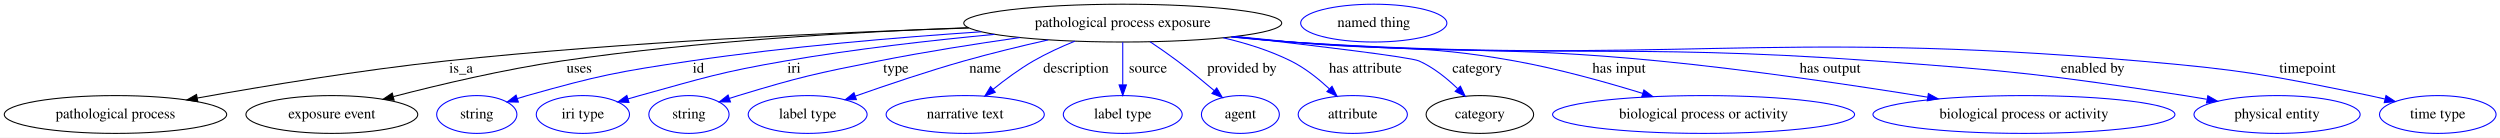
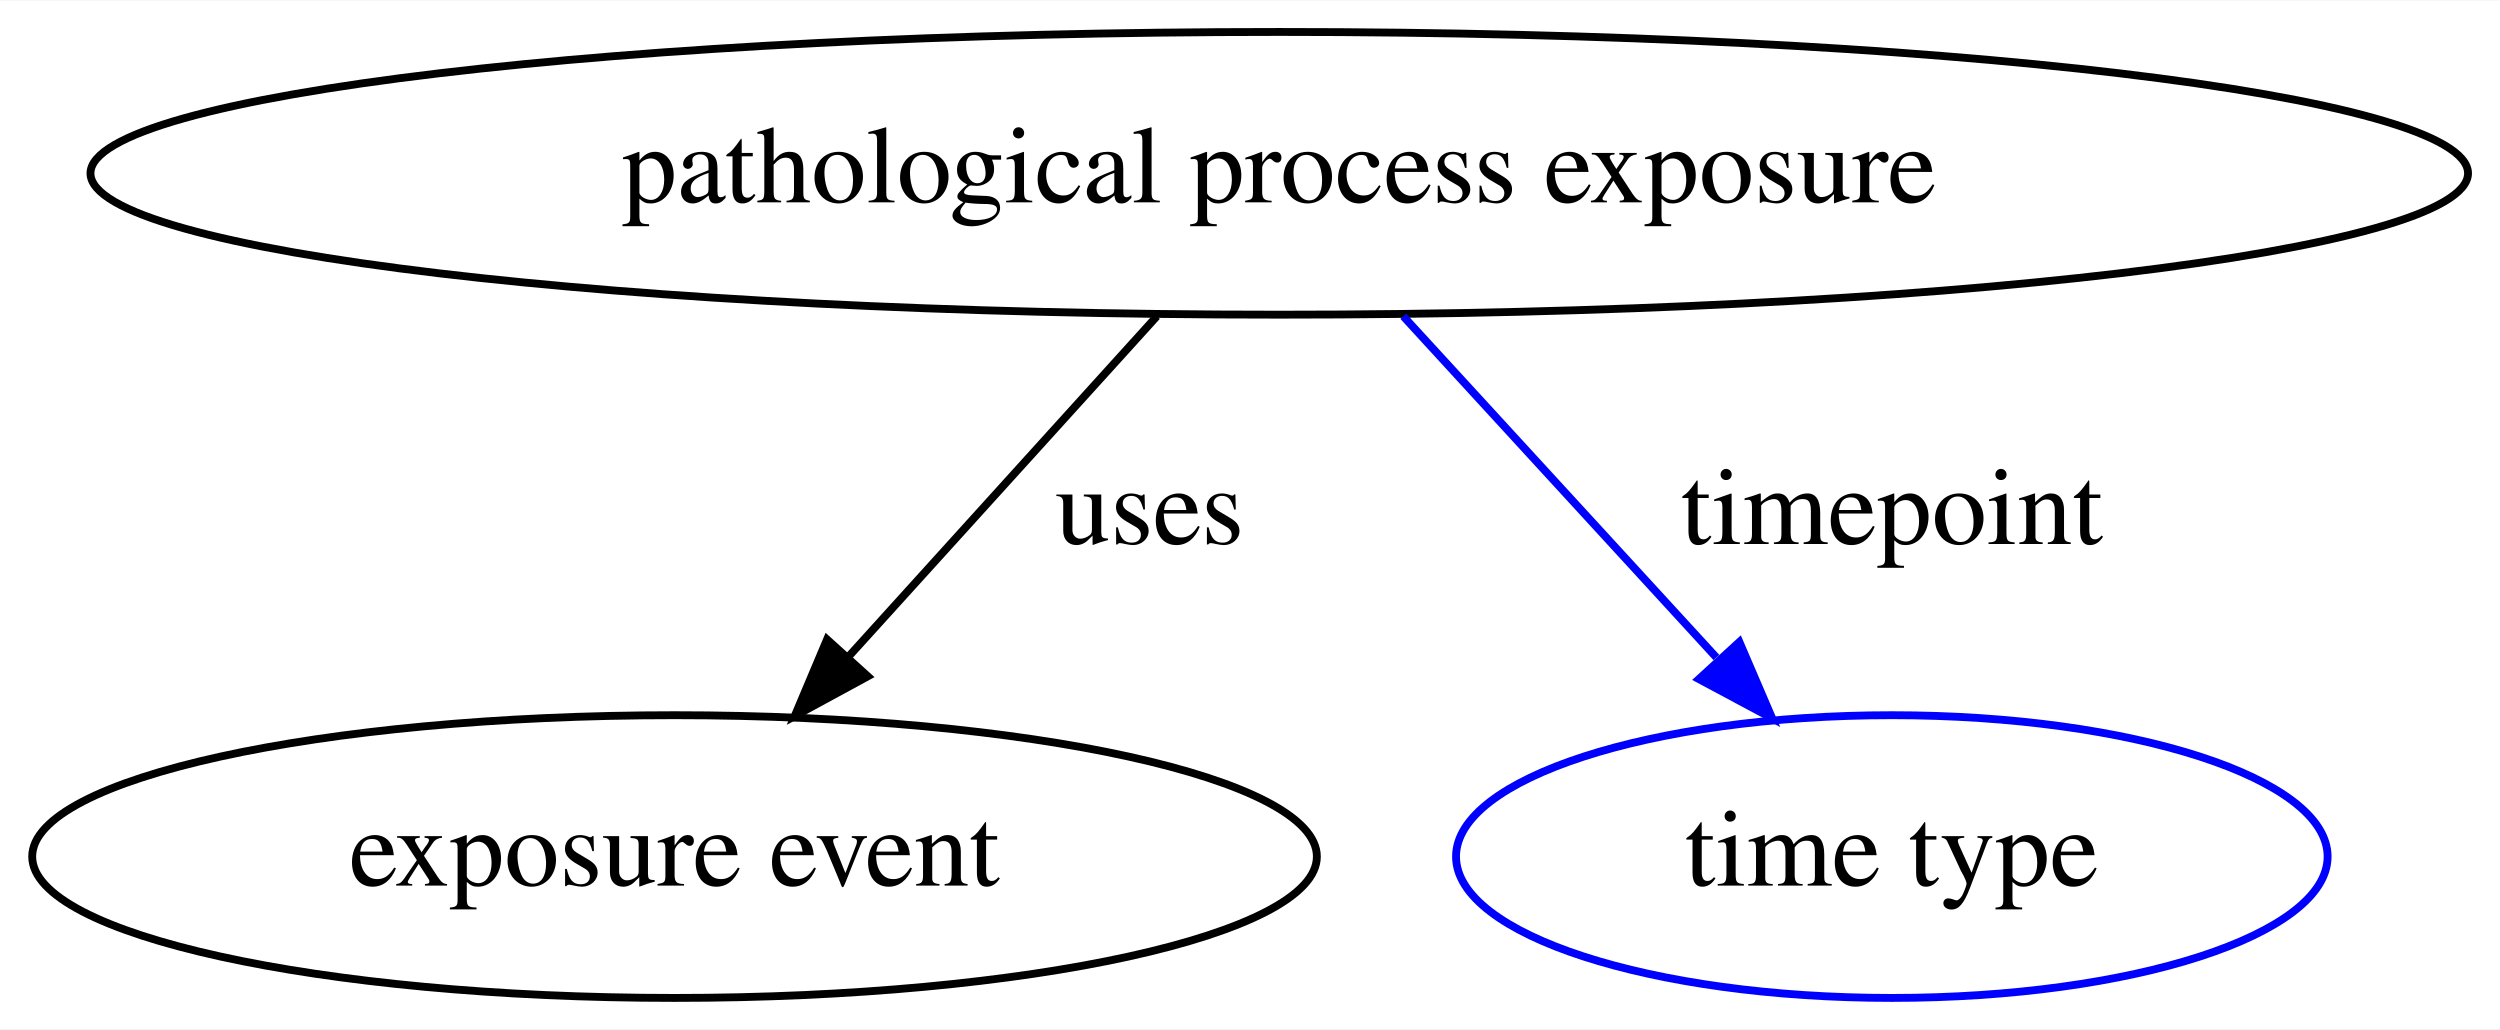
- <svg xmlns="http://www.w3.org/2000/svg" width="2380pt" height="131pt" viewBox="0.00 0.00 2380.19 131.00">
+ <svg xmlns="http://www.w3.org/2000/svg" width="318pt" height="131pt" viewBox="0.00 0.00 318.33 131.00">
  <g id="graph0" class="graph" transform="scale(1 1) rotate(0) translate(4 127)">
-     <polygon fill="white" stroke="transparent" points="-4,4 -4,-127 2376.19,-127 2376.19,4 -4,4" />
+     <polygon fill="white" stroke="transparent" points="-4,4 -4,-127 314.33,-127 314.33,4 -4,4" />
    <g id="node1" class="node">
-       <ellipse fill="none" stroke="black" cx="1064.94" cy="-105" rx="151.37" ry="18" />
-       <text text-anchor="middle" x="1064.94" y="-101.3" font-family="Times,serif" font-size="14.00">pathological process exposure</text>
+       <ellipse fill="none" stroke="black" cx="158.89" cy="-105" rx="151.37" ry="18" />
+       <text text-anchor="middle" x="158.89" y="-101.3" font-family="Times,serif" font-size="14.00">pathological process exposure</text>
    </g>
    <g id="node2" class="node">
-       <ellipse fill="none" stroke="black" cx="105.94" cy="-18" rx="105.88" ry="18" />
-       <text text-anchor="middle" x="105.94" y="-14.3" font-family="Times,serif" font-size="14.00">pathological process</text>
+       <ellipse fill="none" stroke="black" cx="81.89" cy="-18" rx="81.79" ry="18" />
+       <text text-anchor="middle" x="81.89" y="-14.3" font-family="Times,serif" font-size="14.00">exposure event</text>
    </g>
    <g id="edge1" class="edge">
-       <path fill="none" stroke="black" d="M918.49,-100.34C787.73,-96.05 591.16,-87.09 420.94,-69 339.67,-60.36 247.4,-45.06 183.83,-33.66" />
-       <polygon fill="black" stroke="black" points="184.34,-30.19 173.88,-31.86 183.1,-37.08 184.34,-30.19" />
-       <text text-anchor="middle" x="434.94" y="-57.8" font-family="Times,serif" font-size="14.00">is_a</text>
+       <path fill="none" stroke="black" d="M143.31,-86.8C132.07,-74.39 116.73,-57.46 104.19,-43.62" />
+       <polygon fill="black" stroke="black" points="106.5,-40.95 97.19,-35.89 101.31,-45.65 106.5,-40.95" />
+       <text text-anchor="middle" x="142.39" y="-57.8" font-family="Times,serif" font-size="14.00">uses</text>
    </g>
    <g id="node3" class="node">
-       <ellipse fill="none" stroke="black" cx="311.94" cy="-18" rx="81.79" ry="18" />
-       <text text-anchor="middle" x="311.94" y="-14.3" font-family="Times,serif" font-size="14.00">exposure event</text>
+       <ellipse fill="none" stroke="blue" cx="236.89" cy="-18" rx="55.49" ry="18" />
+       <text text-anchor="middle" x="236.89" y="-14.3" font-family="Times,serif" font-size="14.00">time type</text>
    </g>
    <g id="edge2" class="edge">
-       <path fill="none" stroke="black" d="M917.81,-100.64C810.19,-96.66 660.91,-87.97 530.94,-69 475.99,-60.98 414.4,-46.41 370.57,-35.06" />
-       <polygon fill="black" stroke="black" points="371.22,-31.61 360.66,-32.47 369.45,-38.38 371.22,-31.61" />
-       <text text-anchor="middle" x="547.44" y="-57.8" font-family="Times,serif" font-size="14.00">uses</text>
-     </g>
-     <g id="node4" class="node">
-       <ellipse fill="none" stroke="blue" cx="449.94" cy="-18" rx="38.19" ry="18" />
-       <text text-anchor="middle" x="449.94" y="-14.3" font-family="Times,serif" font-size="14.00">string</text>
-     </g>
-     <g id="edge3" class="edge">
-       <path fill="none" stroke="blue" d="M930.26,-96.74C849.78,-91.35 745.68,-82.56 653.94,-69 583.83,-58.64 566.16,-55.2 497.94,-36 494.83,-35.13 491.64,-34.15 488.44,-33.13" />
-       <polygon fill="blue" stroke="blue" points="489.53,-29.81 478.93,-29.96 487.31,-36.45 489.53,-29.81" />
-       <text text-anchor="middle" x="660.94" y="-57.8" font-family="Times,serif" font-size="14.00">id</text>
-     </g>
-     <g id="node5" class="node">
-       <ellipse fill="none" stroke="blue" cx="550.94" cy="-18" rx="44.39" ry="18" />
-       <text text-anchor="middle" x="550.94" y="-14.3" font-family="Times,serif" font-size="14.00">iri type</text>
-     </g>
-     <g id="edge4" class="edge">
-       <path fill="none" stroke="blue" d="M942.88,-94.29C882.73,-88.6 809.27,-80.27 743.94,-69 681.37,-58.2 666.15,-52.88 604.94,-36 601.37,-35.01 597.67,-33.95 593.97,-32.85" />
-       <polygon fill="blue" stroke="blue" points="594.83,-29.45 584.24,-29.9 592.79,-36.15 594.83,-29.45" />
-       <text text-anchor="middle" x="751.94" y="-57.8" font-family="Times,serif" font-size="14.00">iri</text>
-     </g>
-     <g id="node6" class="node">
-       <ellipse fill="none" stroke="blue" cx="651.94" cy="-18" rx="38.19" ry="18" />
-       <text text-anchor="middle" x="651.94" y="-14.3" font-family="Times,serif" font-size="14.00">string</text>
-     </g>
-     <g id="edge5" class="edge">
-       <path fill="none" stroke="blue" d="M966.95,-91.25C925.46,-85.33 876.69,-77.67 832.94,-69 772.78,-57.08 757.64,-53.79 698.94,-36 696.18,-35.16 693.34,-34.26 690.49,-33.31" />
-       <polygon fill="blue" stroke="blue" points="691.46,-29.94 680.86,-30 689.18,-36.56 691.46,-29.94" />
-       <text text-anchor="middle" x="848.94" y="-57.8" font-family="Times,serif" font-size="14.00">type</text>
-     </g>
-     <g id="node7" class="node">
-       <ellipse fill="none" stroke="blue" cx="764.94" cy="-18" rx="56.59" ry="18" />
-       <text text-anchor="middle" x="764.94" y="-14.3" font-family="Times,serif" font-size="14.00">label type</text>
-     </g>
-     <g id="edge6" class="edge">
-       <path fill="none" stroke="blue" d="M993.91,-89.01C968.54,-83.27 939.83,-76.33 913.94,-69 878.79,-59.05 839.66,-45.84 810.32,-35.49" />
-       <polygon fill="blue" stroke="blue" points="811.36,-32.15 800.77,-32.1 809.02,-38.74 811.36,-32.15" />
-       <text text-anchor="middle" x="933.94" y="-57.8" font-family="Times,serif" font-size="14.00">name</text>
-     </g>
-     <g id="node8" class="node">
-       <ellipse fill="none" stroke="blue" cx="914.94" cy="-18" rx="75.29" ry="18" />
-       <text text-anchor="middle" x="914.94" y="-14.3" font-family="Times,serif" font-size="14.00">narrative text</text>
-     </g>
-     <g id="edge7" class="edge">
-       <path fill="none" stroke="blue" d="M1019.33,-87.81C1006.27,-82.49 992.24,-76.1 979.94,-69 966.54,-61.27 952.81,-51.1 941.44,-41.95" />
-       <polygon fill="blue" stroke="blue" points="943.57,-39.16 933.62,-35.52 939.12,-44.57 943.57,-39.16" />
-       <text text-anchor="middle" x="1020.44" y="-57.8" font-family="Times,serif" font-size="14.00">description</text>
-     </g>
-     <g id="node9" class="node">
-       <ellipse fill="none" stroke="blue" cx="1064.94" cy="-18" rx="56.59" ry="18" />
-       <text text-anchor="middle" x="1064.94" y="-14.3" font-family="Times,serif" font-size="14.00">label type</text>
-     </g>
-     <g id="edge8" class="edge">
-       <path fill="none" stroke="blue" d="M1064.94,-86.8C1064.94,-75.16 1064.94,-59.55 1064.94,-46.24" />
-       <polygon fill="blue" stroke="blue" points="1068.44,-46.18 1064.94,-36.18 1061.44,-46.18 1068.44,-46.18" />
-       <text text-anchor="middle" x="1088.94" y="-57.8" font-family="Times,serif" font-size="14.00">source</text>
-     </g>
-     <g id="node10" class="node">
-       <ellipse fill="none" stroke="blue" cx="1176.94" cy="-18" rx="37.09" ry="18" />
-       <text text-anchor="middle" x="1176.94" y="-14.3" font-family="Times,serif" font-size="14.00">agent</text>
-     </g>
-     <g id="edge9" class="edge">
-       <path fill="none" stroke="blue" d="M1090.96,-87.24C1099.38,-81.62 1108.67,-75.2 1116.94,-69 1128.78,-60.12 1141.44,-49.72 1152.06,-40.71" />
-       <polygon fill="blue" stroke="blue" points="1154.41,-43.3 1159.73,-34.14 1149.86,-37.98 1154.41,-43.3" />
-       <text text-anchor="middle" x="1178.44" y="-57.8" font-family="Times,serif" font-size="14.00">provided by</text>
-     </g>
-     <g id="node11" class="node">
-       <ellipse fill="none" stroke="blue" cx="1283.94" cy="-18" rx="51.99" ry="18" />
-       <text text-anchor="middle" x="1283.94" y="-14.3" font-family="Times,serif" font-size="14.00">attribute</text>
-     </g>
-     <g id="edge10" class="edge">
-       <path fill="none" stroke="blue" d="M1160.6,-91.03C1182.44,-85.92 1205.06,-78.83 1224.94,-69 1238.37,-62.36 1251.3,-52.01 1261.61,-42.45" />
-       <polygon fill="blue" stroke="blue" points="1264.19,-44.83 1268.96,-35.36 1259.33,-39.79 1264.19,-44.83" />
-       <text text-anchor="middle" x="1295.94" y="-57.8" font-family="Times,serif" font-size="14.00">has attribute</text>
-     </g>
-     <g id="node12" class="node">
-       <ellipse fill="none" stroke="black" cx="1404.94" cy="-18" rx="51.19" ry="18" />
-       <text text-anchor="middle" x="1404.94" y="-14.3" font-family="Times,serif" font-size="14.00">category</text>
-     </g>
-     <g id="edge11" class="edge">
-       <path fill="none" stroke="blue" d="M1171.84,-92.19C1248.15,-83.52 1338.71,-72.65 1346.94,-69 1360.69,-62.9 1373.62,-52.42 1383.76,-42.63" />
-       <polygon fill="blue" stroke="blue" points="1386.41,-44.94 1390.95,-35.36 1381.43,-40.02 1386.41,-44.94" />
-       <text text-anchor="middle" x="1402.44" y="-57.8" font-family="Times,serif" font-size="14.00">category</text>
-     </g>
-     <g id="node14" class="node">
-       <ellipse fill="none" stroke="blue" cx="1617.94" cy="-18" rx="143.77" ry="18" />
-       <text text-anchor="middle" x="1617.94" y="-14.3" font-family="Times,serif" font-size="14.00">biological process or activity</text>
-     </g>
-     <g id="edge12" class="edge">
-       <path fill="none" stroke="blue" d="M1172.49,-92.25C1190.01,-90.43 1207.98,-88.62 1224.94,-87 1319.52,-77.98 1344.43,-85.79 1437.94,-69 1479.38,-61.56 1525.07,-48.81 1560.05,-38.05" />
-       <polygon fill="blue" stroke="blue" points="1561.11,-41.39 1569.61,-35.07 1559.03,-34.7 1561.11,-41.39" />
-       <text text-anchor="middle" x="1537.44" y="-57.8" font-family="Times,serif" font-size="14.00">has input</text>
-     </g>
-     <g id="node15" class="node">
-       <ellipse fill="none" stroke="blue" cx="1922.94" cy="-18" rx="143.77" ry="18" />
-       <text text-anchor="middle" x="1922.94" y="-14.3" font-family="Times,serif" font-size="14.00">biological process or activity</text>
-     </g>
-     <g id="edge13" class="edge">
-       <path fill="none" stroke="blue" d="M1170.29,-91.98C1188.5,-90.14 1207.26,-88.39 1224.94,-87 1380.22,-74.77 1419.91,-84.09 1574.94,-69 1662.23,-60.5 1761.16,-45.79 1831.17,-34.52" />
-       <polygon fill="blue" stroke="blue" points="1831.97,-37.94 1841.28,-32.88 1830.85,-31.03 1831.97,-37.94" />
-       <text text-anchor="middle" x="1738.44" y="-57.8" font-family="Times,serif" font-size="14.00">has output</text>
-     </g>
-     <g id="node16" class="node">
-       <ellipse fill="none" stroke="blue" cx="2163.94" cy="-18" rx="79.09" ry="18" />
-       <text text-anchor="middle" x="2163.94" y="-14.3" font-family="Times,serif" font-size="14.00">physical entity</text>
-     </g>
-     <g id="edge14" class="edge">
-       <path fill="none" stroke="blue" d="M1168.55,-91.87C1187.3,-89.99 1206.69,-88.26 1224.94,-87 1471.59,-69.93 1534.34,-86.76 1780.94,-69 1912.53,-59.52 1945.52,-55.86 2075.94,-36 2082.76,-34.96 2089.86,-33.77 2096.94,-32.52" />
-       <polygon fill="blue" stroke="blue" points="2098.04,-35.87 2107.25,-30.64 2096.78,-28.99 2098.04,-35.87" />
-       <text text-anchor="middle" x="1988.44" y="-57.8" font-family="Times,serif" font-size="14.00">enabled by</text>
-     </g>
-     <g id="node17" class="node">
-       <ellipse fill="none" stroke="blue" cx="2316.94" cy="-18" rx="55.49" ry="18" />
-       <text text-anchor="middle" x="2316.94" y="-14.3" font-family="Times,serif" font-size="14.00">time type</text>
-     </g>
-     <g id="edge15" class="edge">
-       <path fill="none" stroke="blue" d="M1168.12,-91.76C1187,-89.88 1206.54,-88.18 1224.94,-87 1582.96,-64.03 1674.5,-99.67 2031.94,-69 2130.45,-60.55 2155.09,-55.87 2251.94,-36 2256.69,-35.03 2261.61,-33.92 2266.52,-32.75" />
-       <polygon fill="blue" stroke="blue" points="2267.66,-36.07 2276.53,-30.28 2265.98,-29.28 2267.66,-36.07" />
-       <text text-anchor="middle" x="2192.94" y="-57.8" font-family="Times,serif" font-size="14.00">timepoint</text>
-     </g>
-     <g id="node13" class="node">
-       <ellipse fill="none" stroke="blue" cx="1303.94" cy="-105" rx="69.59" ry="18" />
-       <text text-anchor="middle" x="1303.94" y="-101.3" font-family="Times,serif" font-size="14.00">named thing</text>
+       <path fill="none" stroke="blue" d="M174.68,-86.8C186.14,-74.31 201.81,-57.24 214.55,-43.35" />
+       <polygon fill="blue" stroke="blue" points="217.48,-45.33 221.66,-35.6 212.32,-40.6 217.48,-45.33" />
+       <text text-anchor="middle" x="236.89" y="-57.8" font-family="Times,serif" font-size="14.00">timepoint</text>
    </g>
  </g>
</svg>
